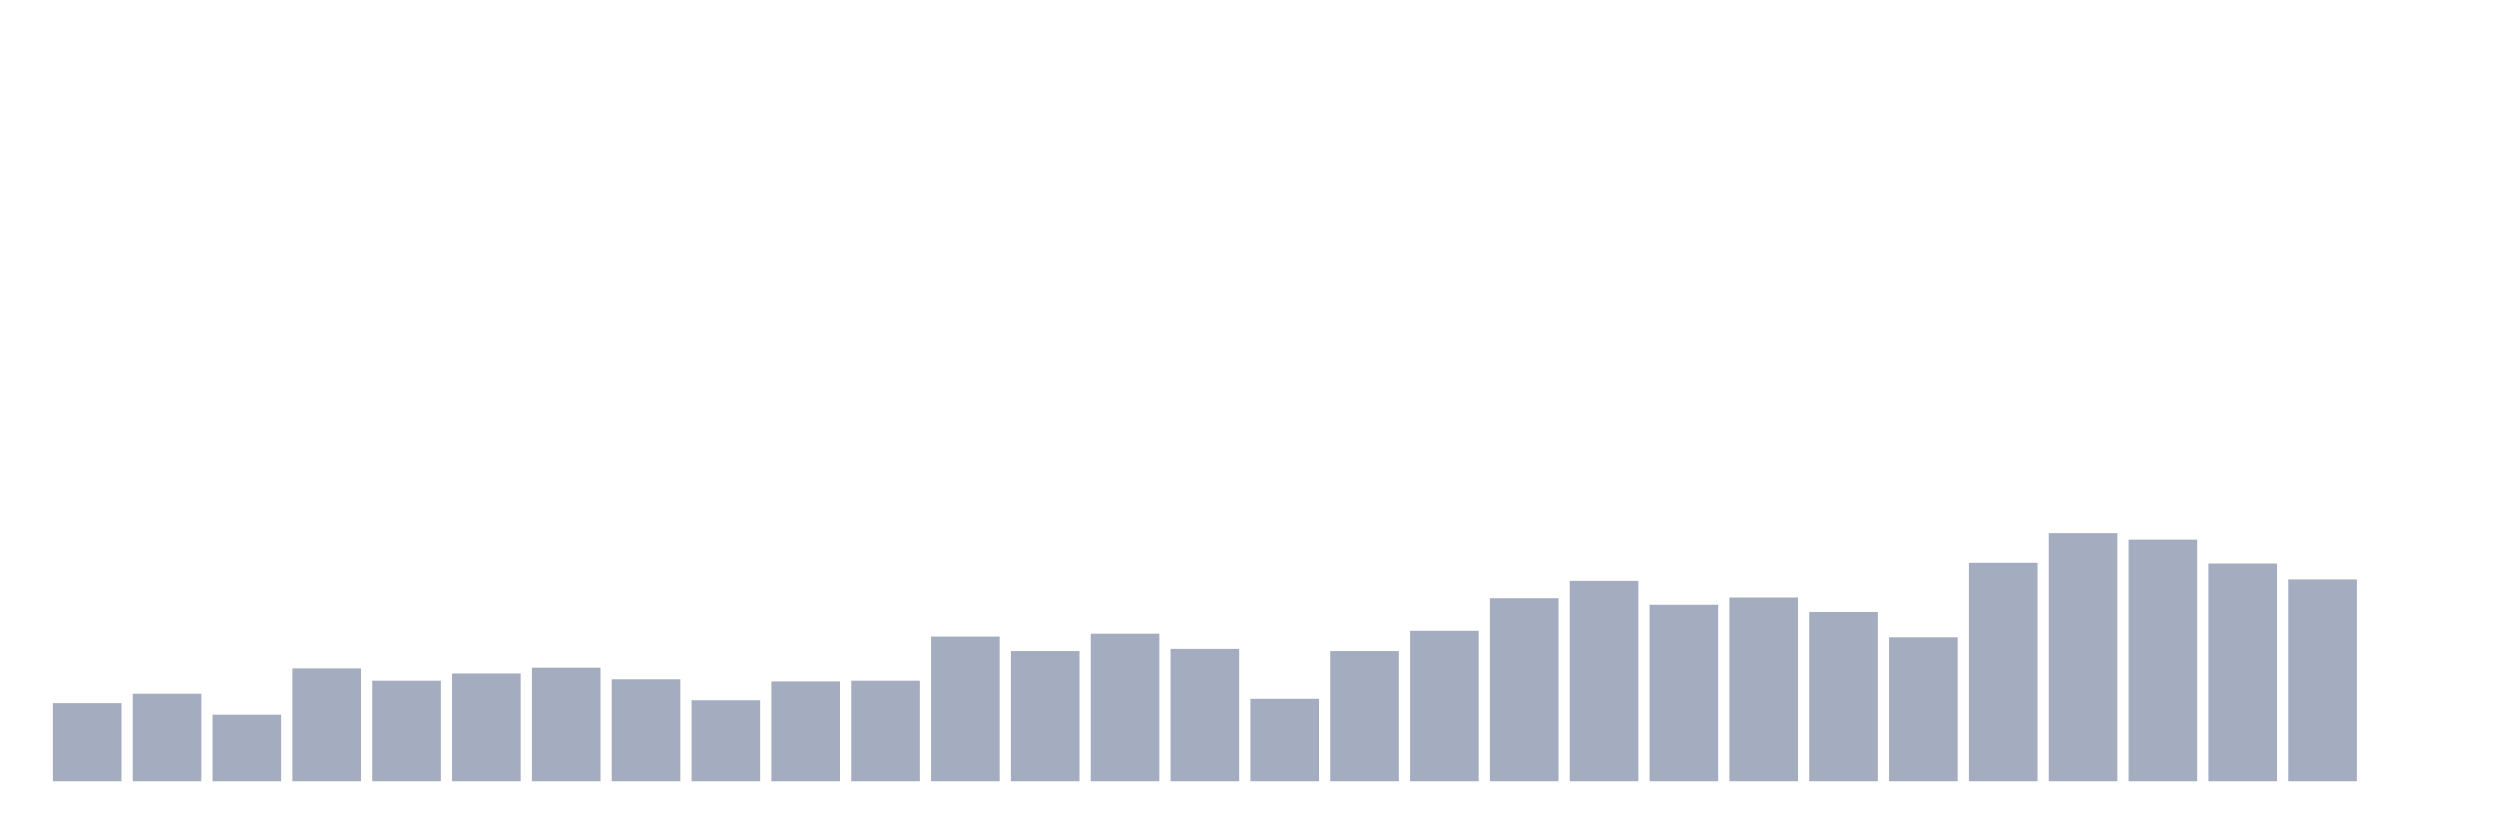
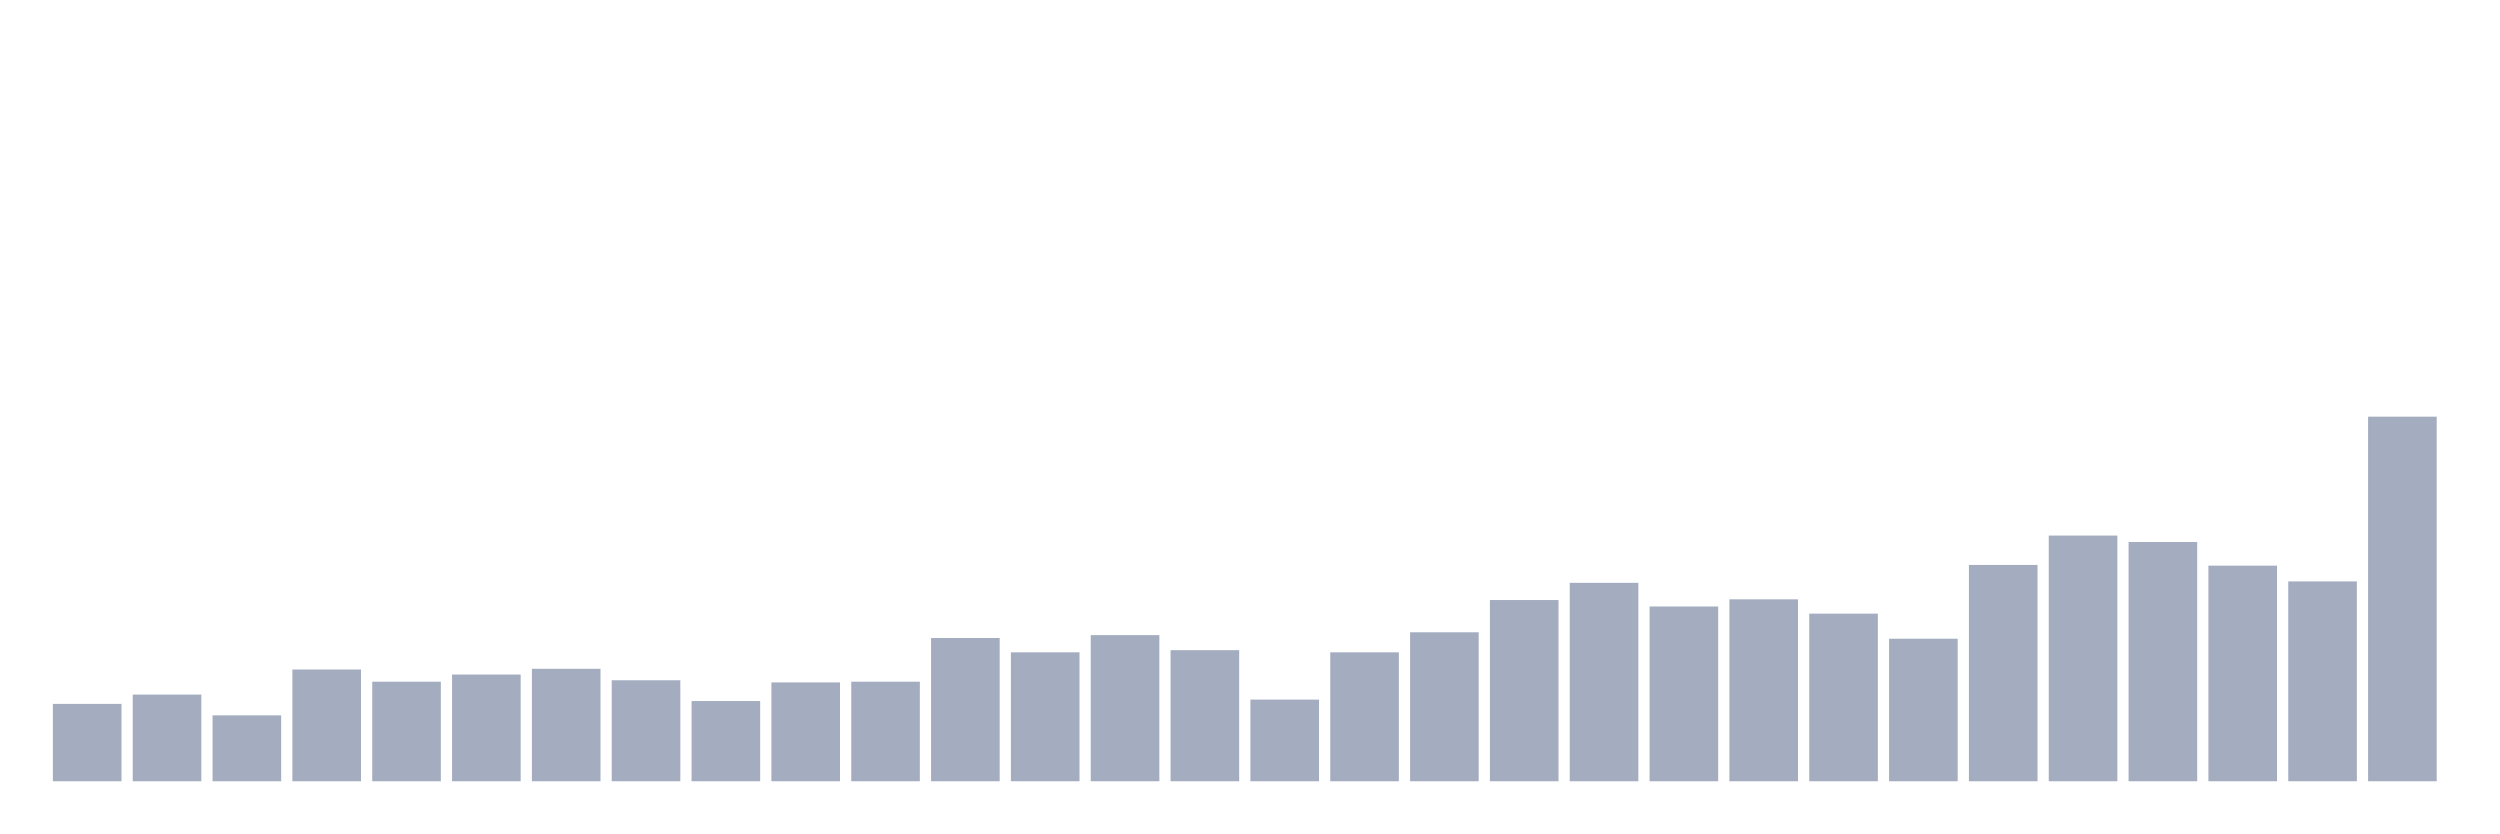
<svg xmlns="http://www.w3.org/2000/svg" viewBox="0 0 480 160">
  <g transform="translate(10,10)">
-     <rect class="bar" x="0.153" width="13.175" y="125" height="15" fill="rgb(164,173,192)" />
-     <rect class="bar" x="15.482" width="13.175" y="123.194" height="16.806" fill="rgb(164,173,192)" />
-     <rect class="bar" x="30.81" width="13.175" y="127.222" height="12.778" fill="rgb(164,173,192)" />
-     <rect class="bar" x="46.138" width="13.175" y="118.333" height="21.667" fill="rgb(164,173,192)" />
-     <rect class="bar" x="61.466" width="13.175" y="120.694" height="19.306" fill="rgb(164,173,192)" />
-     <rect class="bar" x="76.794" width="13.175" y="119.306" height="20.694" fill="rgb(164,173,192)" />
-     <rect class="bar" x="92.123" width="13.175" y="118.194" height="21.806" fill="rgb(164,173,192)" />
-     <rect class="bar" x="107.451" width="13.175" y="120.417" height="19.583" fill="rgb(164,173,192)" />
-     <rect class="bar" x="122.779" width="13.175" y="124.444" height="15.556" fill="rgb(164,173,192)" />
-     <rect class="bar" x="138.107" width="13.175" y="120.833" height="19.167" fill="rgb(164,173,192)" />
-     <rect class="bar" x="153.436" width="13.175" y="120.694" height="19.306" fill="rgb(164,173,192)" />
-     <rect class="bar" x="168.764" width="13.175" y="112.222" height="27.778" fill="rgb(164,173,192)" />
-     <rect class="bar" x="184.092" width="13.175" y="115" height="25" fill="rgb(164,173,192)" />
-     <rect class="bar" x="199.42" width="13.175" y="111.667" height="28.333" fill="rgb(164,173,192)" />
-     <rect class="bar" x="214.748" width="13.175" y="114.583" height="25.417" fill="rgb(164,173,192)" />
-     <rect class="bar" x="230.077" width="13.175" y="124.167" height="15.833" fill="rgb(164,173,192)" />
-     <rect class="bar" x="245.405" width="13.175" y="115" height="25" fill="rgb(164,173,192)" />
-     <rect class="bar" x="260.733" width="13.175" y="111.111" height="28.889" fill="rgb(164,173,192)" />
-     <rect class="bar" x="276.061" width="13.175" y="104.861" height="35.139" fill="rgb(164,173,192)" />
-     <rect class="bar" x="291.39" width="13.175" y="101.528" height="38.472" fill="rgb(164,173,192)" />
-     <rect class="bar" x="306.718" width="13.175" y="106.111" height="33.889" fill="rgb(164,173,192)" />
-     <rect class="bar" x="322.046" width="13.175" y="104.722" height="35.278" fill="rgb(164,173,192)" />
-     <rect class="bar" x="337.374" width="13.175" y="107.5" height="32.5" fill="rgb(164,173,192)" />
-     <rect class="bar" x="352.702" width="13.175" y="112.361" height="27.639" fill="rgb(164,173,192)" />
-     <rect class="bar" x="368.031" width="13.175" y="98.056" height="41.944" fill="rgb(164,173,192)" />
-     <rect class="bar" x="383.359" width="13.175" y="92.361" height="47.639" fill="rgb(164,173,192)" />
-     <rect class="bar" x="398.687" width="13.175" y="93.611" height="46.389" fill="rgb(164,173,192)" />
-     <rect class="bar" x="414.015" width="13.175" y="98.194" height="41.806" fill="rgb(164,173,192)" />
-     <rect class="bar" x="429.344" width="13.175" y="101.25" height="38.75" fill="rgb(164,173,192)" />
-     <rect class="bar" x="444.672" width="13.175" y="140" height="0" fill="rgb(164,173,192)" />
+     <rect class="bar" x="0.153" width="13.175" y="125.147" height="14.853" fill="rgb(164,173,192)" />
+     <rect class="bar" x="15.482" width="13.175" y="123.36" height="16.64" fill="rgb(164,173,192)" />
+     <rect class="bar" x="30.81" width="13.175" y="127.348" height="12.652" fill="rgb(164,173,192)" />
+     <rect class="bar" x="46.138" width="13.175" y="118.546" height="21.454" fill="rgb(164,173,192)" />
+     <rect class="bar" x="61.466" width="13.175" y="120.884" height="19.116" fill="rgb(164,173,192)" />
+     <rect class="bar" x="76.794" width="13.175" y="119.509" height="20.491" fill="rgb(164,173,192)" />
+     <rect class="bar" x="92.123" width="13.175" y="118.409" height="21.591" fill="rgb(164,173,192)" />
+     <rect class="bar" x="107.451" width="13.175" y="120.609" height="19.391" fill="rgb(164,173,192)" />
+     <rect class="bar" x="122.779" width="13.175" y="124.597" height="15.403" fill="rgb(164,173,192)" />
+     <rect class="bar" x="138.107" width="13.175" y="121.022" height="18.978" fill="rgb(164,173,192)" />
+     <rect class="bar" x="153.436" width="13.175" y="120.884" height="19.116" fill="rgb(164,173,192)" />
+     <rect class="bar" x="168.764" width="13.175" y="112.495" height="27.505" fill="rgb(164,173,192)" />
+     <rect class="bar" x="184.092" width="13.175" y="115.246" height="24.754" fill="rgb(164,173,192)" />
+     <rect class="bar" x="199.42" width="13.175" y="111.945" height="28.055" fill="rgb(164,173,192)" />
+     <rect class="bar" x="214.748" width="13.175" y="114.833" height="25.167" fill="rgb(164,173,192)" />
+     <rect class="bar" x="230.077" width="13.175" y="124.322" height="15.678" fill="rgb(164,173,192)" />
+     <rect class="bar" x="245.405" width="13.175" y="115.246" height="24.754" fill="rgb(164,173,192)" />
+     <rect class="bar" x="260.733" width="13.175" y="111.395" height="28.605" fill="rgb(164,173,192)" />
+     <rect class="bar" x="276.061" width="13.175" y="105.206" height="34.794" fill="rgb(164,173,192)" />
+     <rect class="bar" x="291.39" width="13.175" y="101.906" height="38.094" fill="rgb(164,173,192)" />
+     <rect class="bar" x="306.718" width="13.175" y="106.444" height="33.556" fill="rgb(164,173,192)" />
+     <rect class="bar" x="322.046" width="13.175" y="105.069" height="34.931" fill="rgb(164,173,192)" />
+     <rect class="bar" x="337.374" width="13.175" y="107.819" height="32.181" fill="rgb(164,173,192)" />
+     <rect class="bar" x="352.702" width="13.175" y="112.633" height="27.367" fill="rgb(164,173,192)" />
+     <rect class="bar" x="368.031" width="13.175" y="98.468" height="41.532" fill="rgb(164,173,192)" />
+     <rect class="bar" x="383.359" width="13.175" y="92.829" height="47.171" fill="rgb(164,173,192)" />
+     <rect class="bar" x="398.687" width="13.175" y="94.067" height="45.933" fill="rgb(164,173,192)" />
+     <rect class="bar" x="414.015" width="13.175" y="98.605" height="41.395" fill="rgb(164,173,192)" />
+     <rect class="bar" x="429.344" width="13.175" y="101.631" height="38.369" fill="rgb(164,173,192)" />
+     <rect class="bar" x="444.672" width="13.175" y="70" height="70" fill="rgb(164,173,192)" />
  </g>
</svg>
